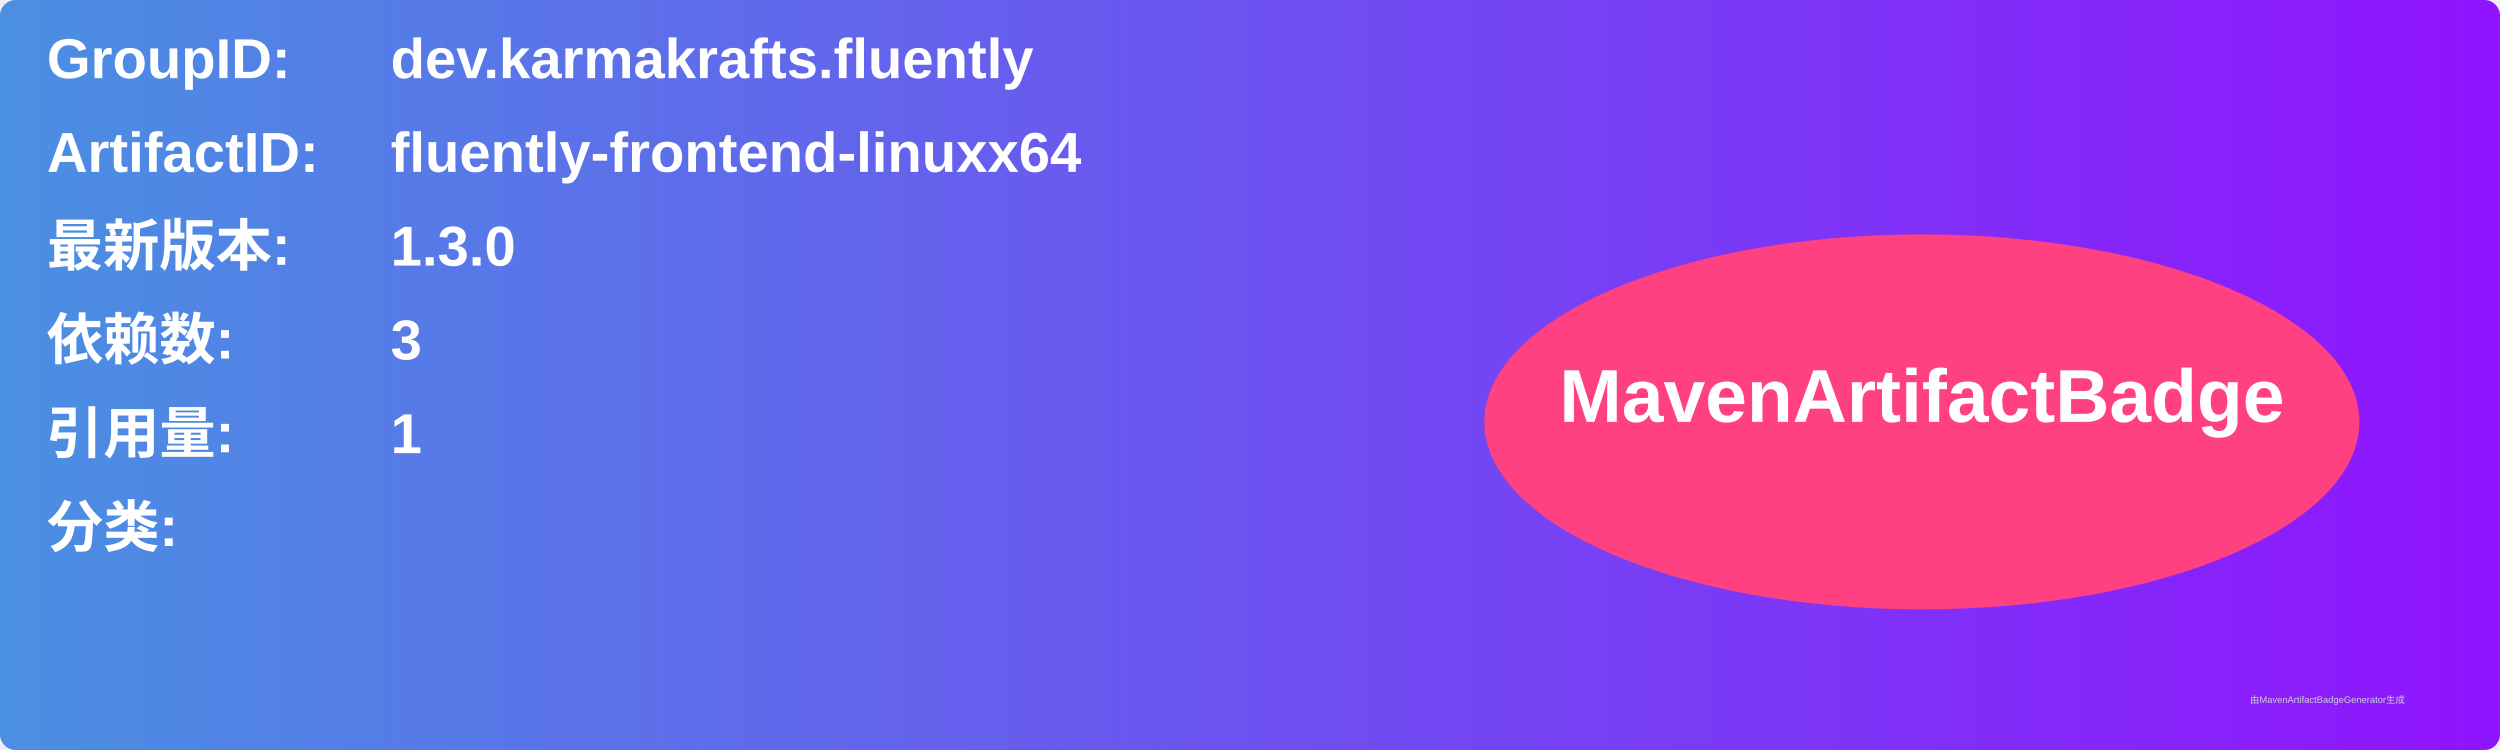
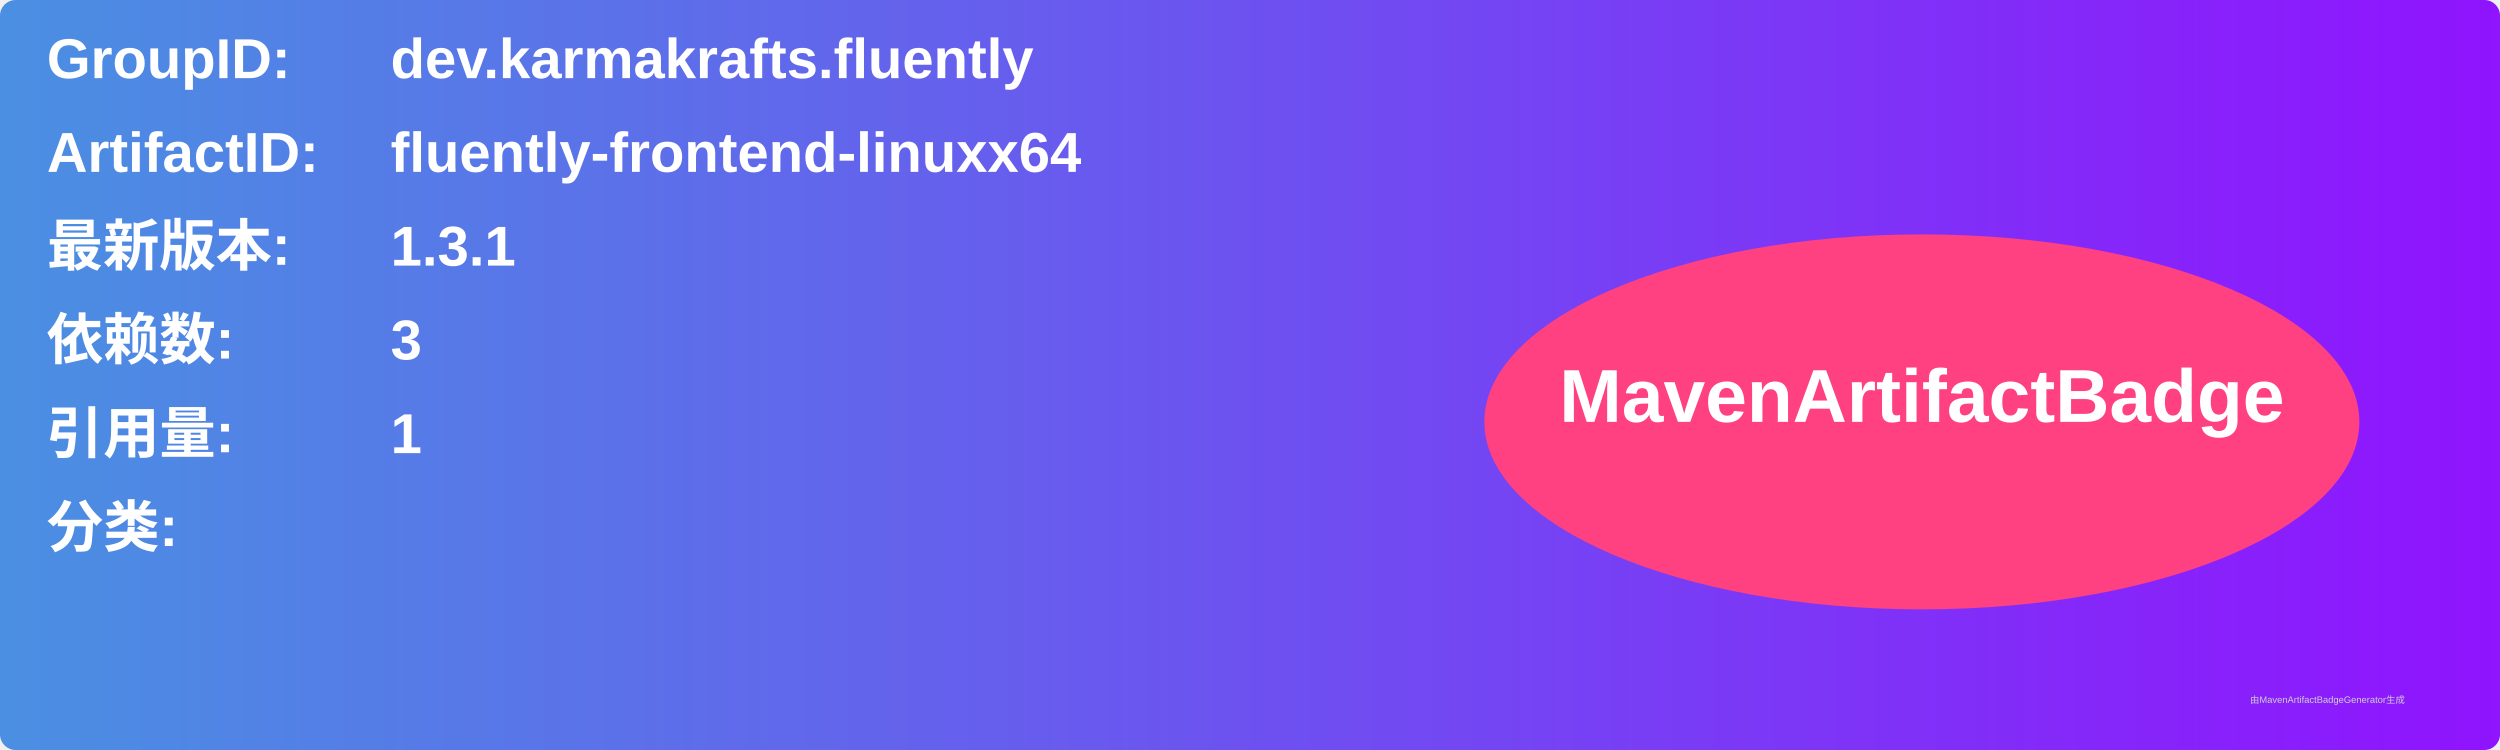
<svg xmlns="http://www.w3.org/2000/svg" width="800" height="240" viewBox="0 0 800 240">
  <linearGradient id="grad" x1="0%" y1="0%" x2="100%" y2="0%">
    <stop offset="0%" stop-color="#4a90e2" />
    <stop offset="100%" stop-color="#9013fe" />
  </linearGradient>
  <rect width="100%" height="100%" rx="5" ry="5" fill="url(#grad)" />
  <g transform="translate(15, 15)">
    <text x="0" y="10" font-family="Arial" font-size="18" fill="white" font-weight="bold" width="260">GroupID:</text>
    <text x="110" y="10" font-family="Arial" font-size="18" fill="white" font-weight="bold" width="460">dev.karmakrafts.fluently</text>
    <text x="0" y="40" font-family="Arial" font-size="18" fill="white" font-weight="bold" width="260">ArtifactID:</text>
    <text x="110" y="40" font-family="Arial" font-size="18" fill="white" font-weight="bold" width="460">fluently-frontend-linuxx64</text>
    <text x="0" y="70" font-family="Arial" font-size="18" fill="white" font-weight="bold">最新版本:</text>
    <text x="110" y="70" font-family="Arial" font-size="18" fill="white" font-weight="bold">
-       <tspan font-weight="bold">1.3.0</tspan>
+       <tspan font-weight="bold">1.3.1</tspan>
    </text>
    <text x="0" y="100" font-family="Arial" font-size="18" fill="white" font-weight="bold">依赖数: </text>
    <text x="110" y="100" font-family="Arial" font-size="18" fill="white">
      <tspan font-weight="bold">3</tspan>
    </text>
    <text x="0" y="130" font-family="Arial" font-size="18" fill="white" font-weight="bold">引用量: </text>
    <text x="110" y="130" font-family="Arial" font-size="18" fill="white">
      <tspan font-weight="bold">1</tspan>
    </text>
    <text x="0" y="160" font-family="Arial" font-size="18" fill="white" font-weight="bold">分类:</text>
    <text x="10" y="190" font-family="Arial" font-size="10" fill="white">
      <tspan font-weight="bold" />
    </text>
    <ellipse cx="600" cy="120" rx="140" ry="60" fill="#ff4081" />
    <text x="600" y="120" text-anchor="middle" font-family="Arial" font-size="24" fill="white" font-weight="bold">MavenArtifactBadge</text>
  </g>
  <text x="720" y="225" font-family="Arial" font-size="3" fill="#d0d0d0">由MavenArtifactBadgeGenerator生成</text>
</svg>
